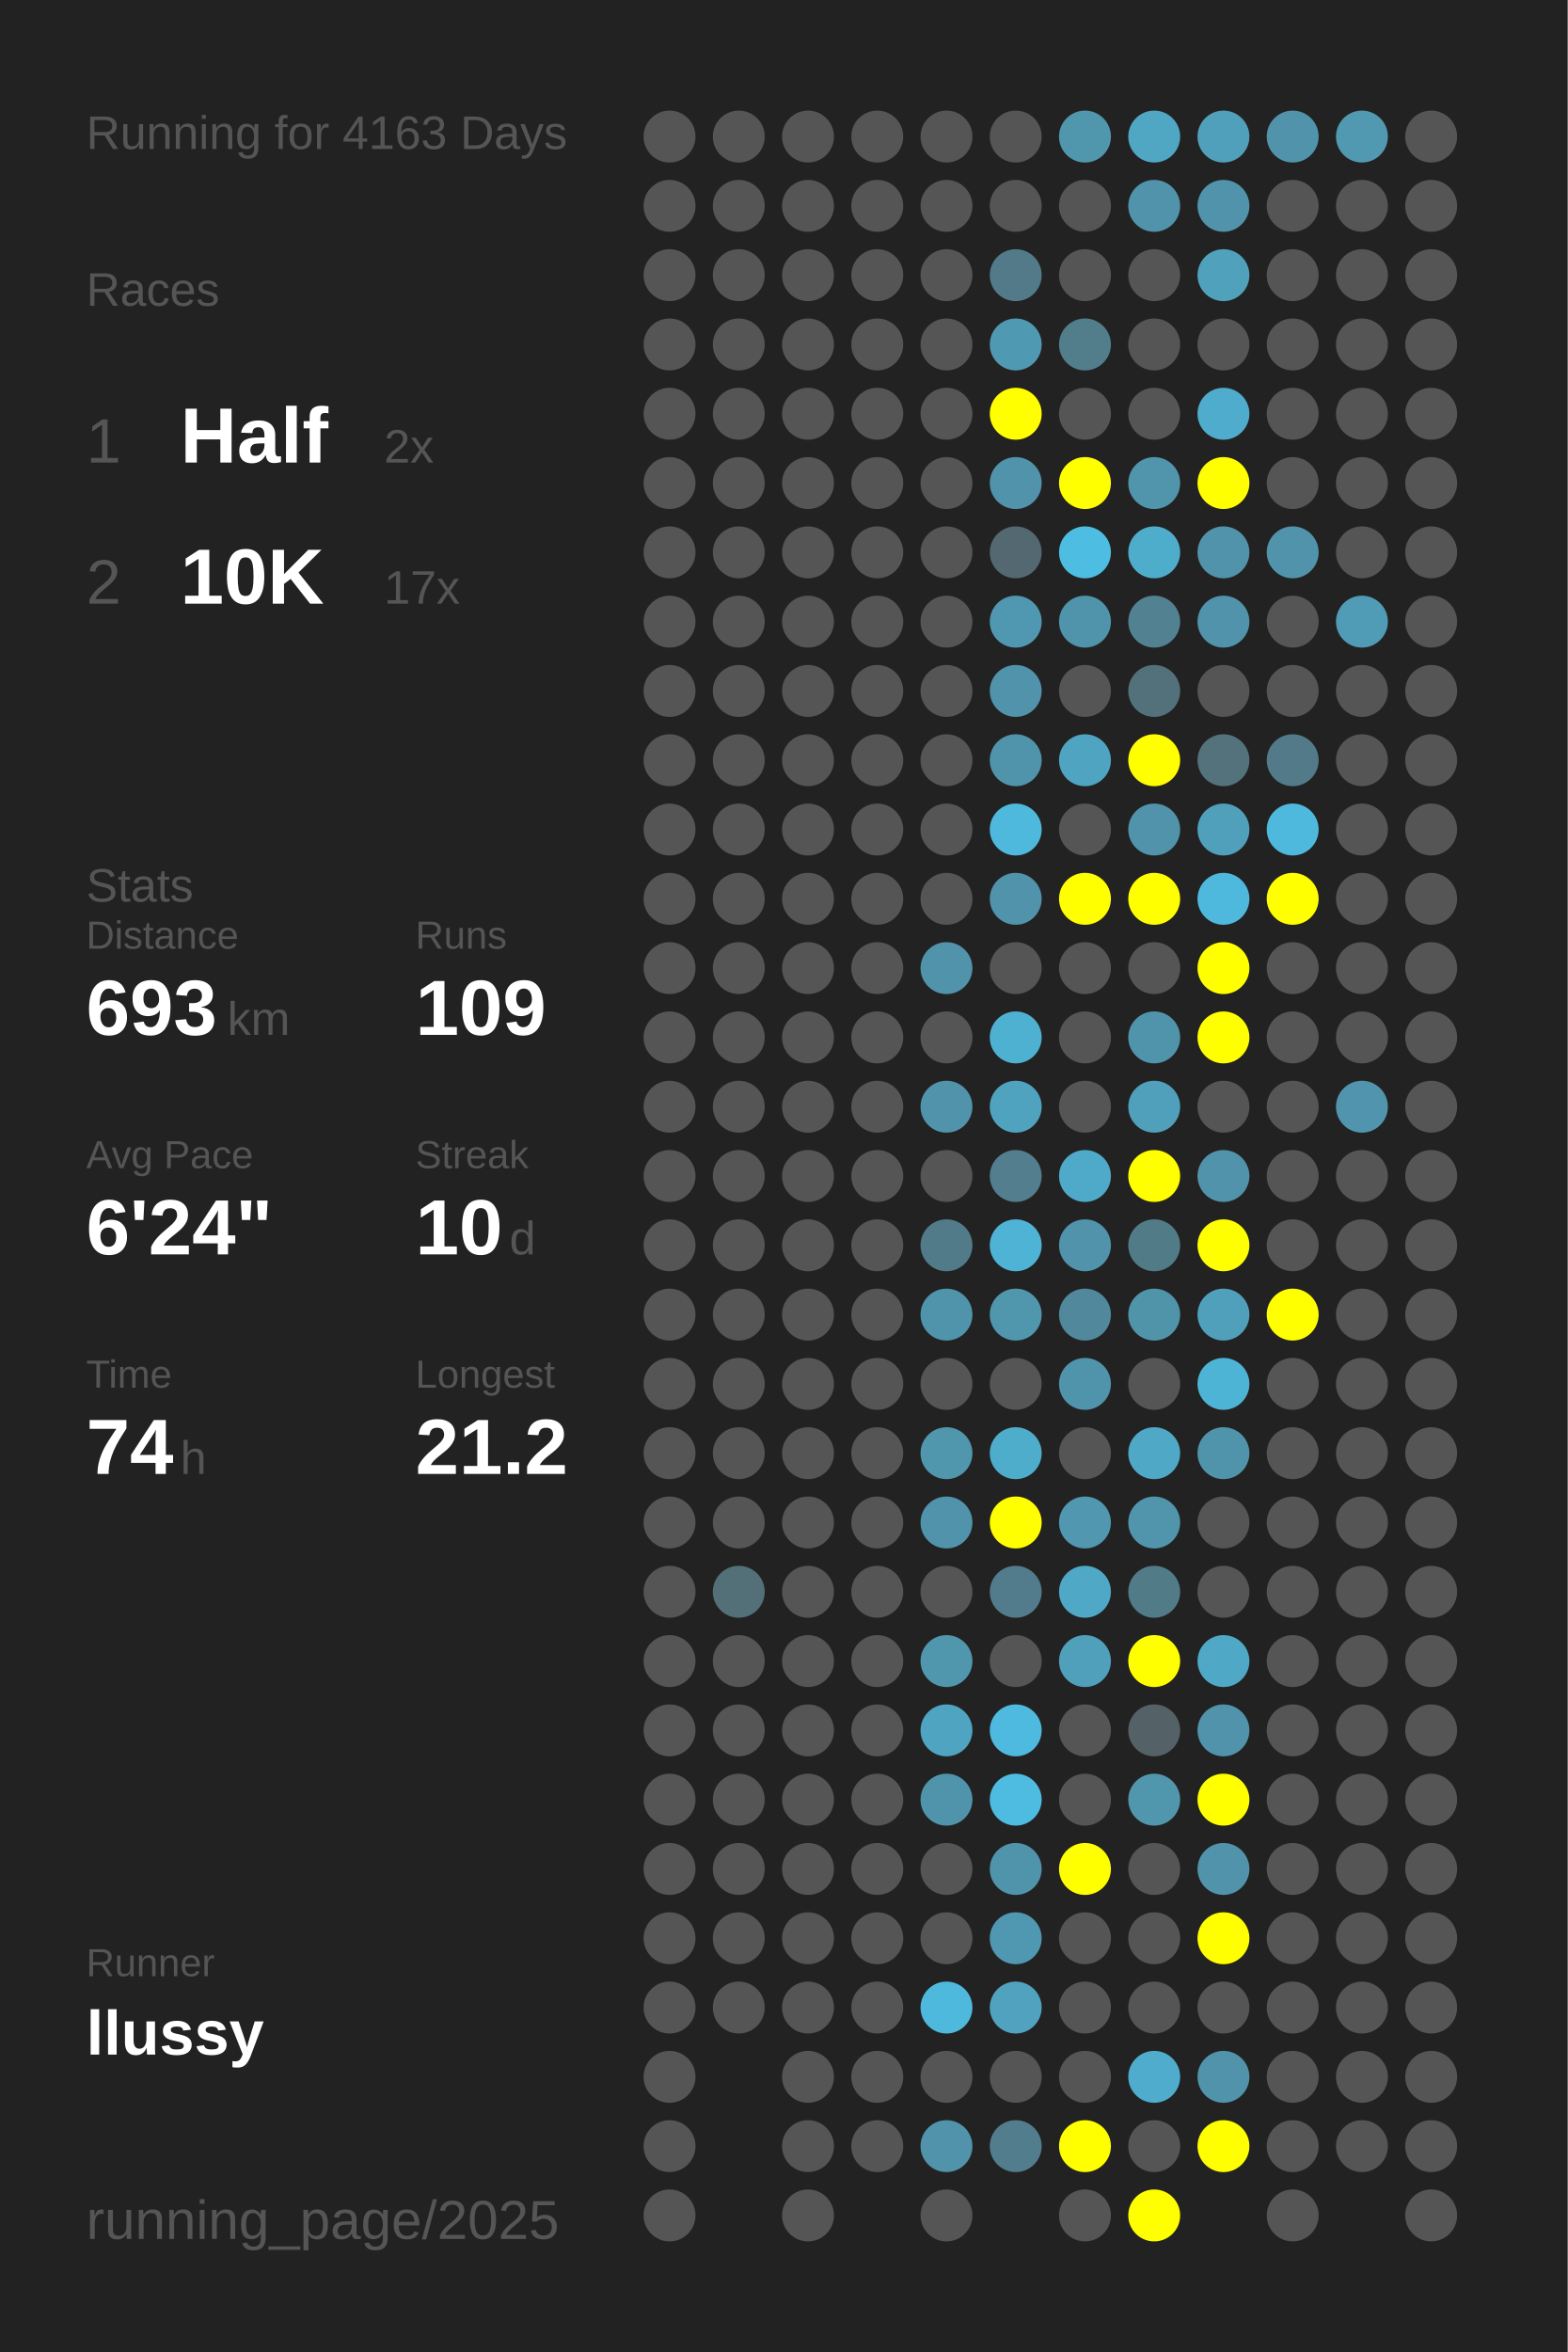
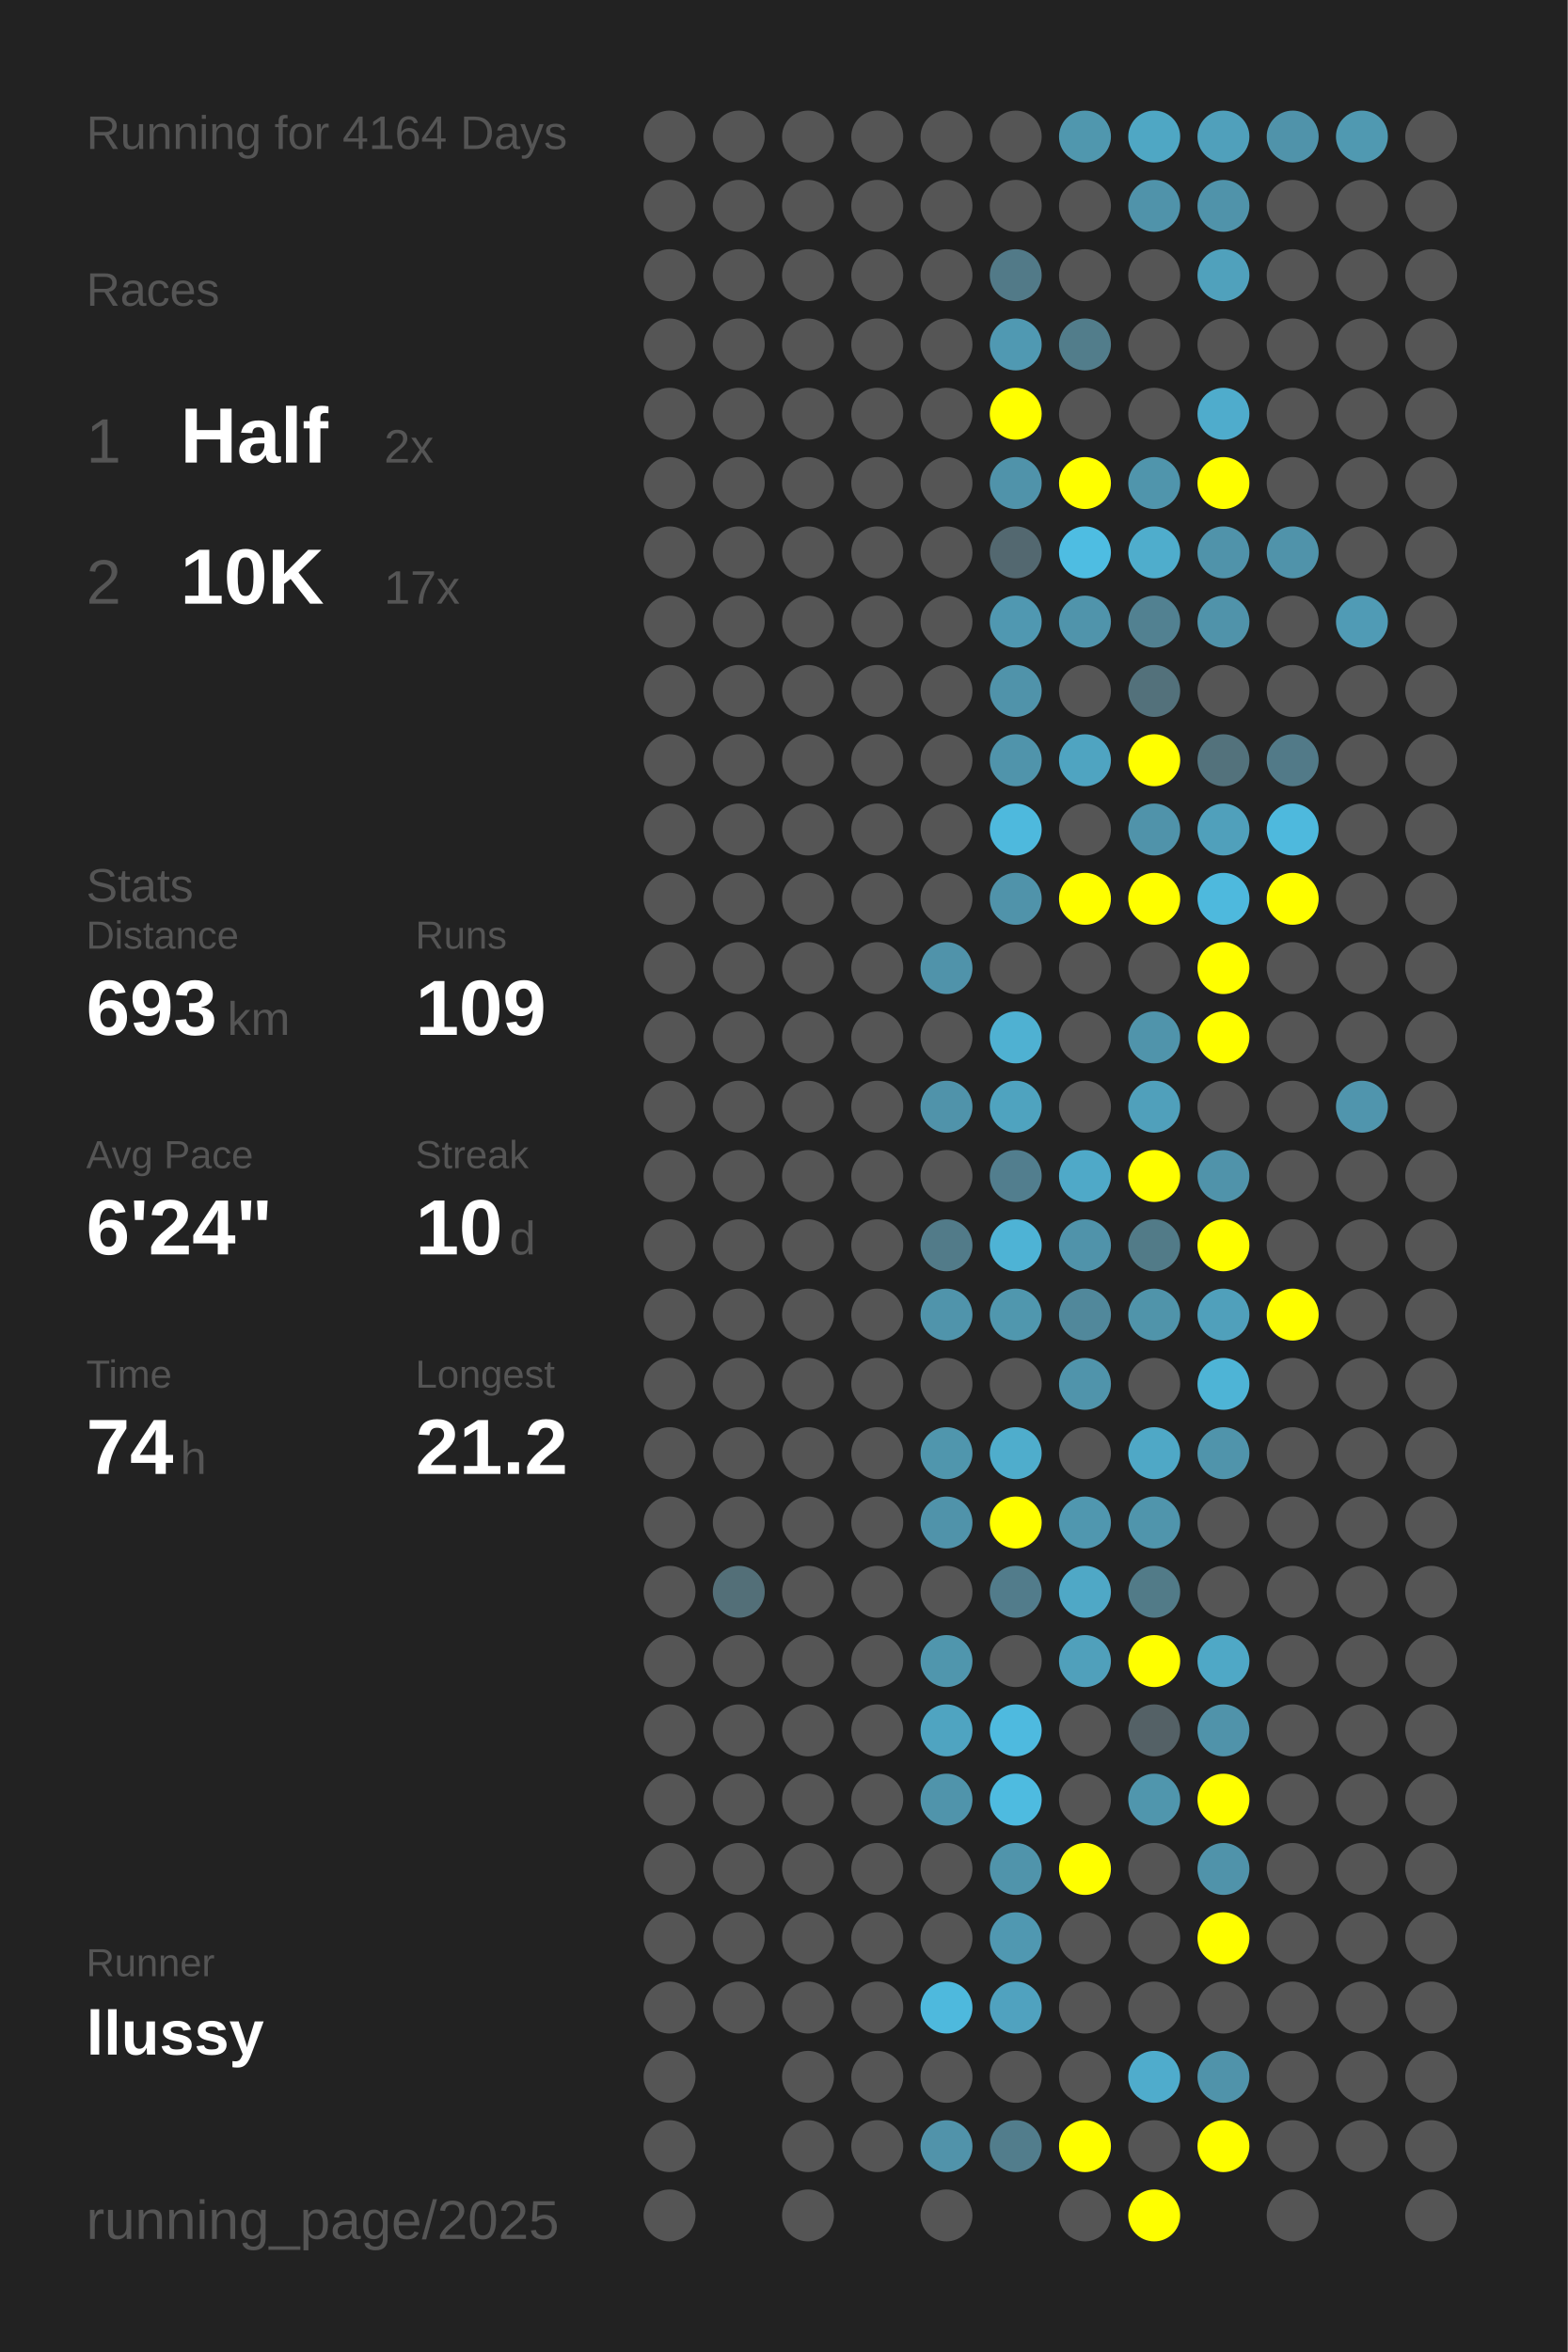
<svg xmlns="http://www.w3.org/2000/svg" baseProfile="full" height="300mm" version="1.1" viewBox="0,0,200,300" width="200mm">
  <defs />
  <rect fill="#222222" height="300" width="200" x="0" y="0" />
-   <text fill="#555555" style="font-size:6px; font-family:Arial;" x="11" y="19">Running for 4163 Days</text>
+   <text fill="#555555" style="font-size:6px; font-family:Arial;" x="11" y="19">Running for 4164 Days</text>
  <text fill="#555555" style="font-size:6px; font-family:Arial;" x="11" y="39">Races</text>
  <text fill="#555555" style="font-size:8px; font-family:Arial;" x="11" y="59">1</text>
  <text fill="#FFFFFF" style="font-size:10px; font-family:Arial; font-weight:bold;" x="23" y="59">Half</text>
  <text fill="#555555" style="font-size:6px; font-family:Arial;" x="49" y="59">2x</text>
  <text fill="#555555" style="font-size:8px; font-family:Arial;" x="11" y="77">2</text>
  <text fill="#FFFFFF" style="font-size:10px; font-family:Arial; font-weight:bold;" x="23" y="77">10K</text>
  <text fill="#555555" style="font-size:6px; font-family:Arial;" x="49" y="77">17x</text>
  <text fill="#555555" style="font-size:6px; font-family:Arial;" x="11" y="115">Stats</text>
  <text fill="#555555" style="font-size:5px; font-family:Arial;" x="11" y="121">Distance</text>
  <text fill="#FFFFFF" style="font-size:10px; font-family:Arial; font-weight:bold;" x="11" y="132">693</text>
  <text fill="#555555" style="font-size:6px; font-family:Arial;" x="29" y="132">km</text>
  <text fill="#555555" style="font-size:5px; font-family:Arial;" x="53" y="121">Runs</text>
  <text fill="#FFFFFF" style="font-size:10px; font-family:Arial; font-weight:bold;" x="53" y="132">109</text>
  <text fill="#555555" style="font-size:5px; font-family:Arial;" x="11" y="149">Avg Pace</text>
  <text fill="#FFFFFF" style="font-size:10px; font-family:Arial; font-weight:bold;" x="11" y="160">6'24"</text>
  <text fill="#555555" style="font-size:5px; font-family:Arial;" x="53" y="149">Streak</text>
  <text fill="#FFFFFF" style="font-size:10px; font-family:Arial; font-weight:bold;" x="53" y="160">10</text>
  <text fill="#555555" style="font-size:6px; font-family:Arial;" x="65" y="160">d</text>
  <text fill="#555555" style="font-size:5px; font-family:Arial;" x="11" y="177">Time</text>
  <text fill="#FFFFFF" style="font-size:10px; font-family:Arial; font-weight:bold;" x="11" y="188">74</text>
  <text fill="#555555" style="font-size:6px; font-family:Arial;" x="23" y="188">h</text>
  <text fill="#555555" style="font-size:5px; font-family:Arial;" x="53" y="177">Longest</text>
  <text fill="#FFFFFF" style="font-size:10px; font-family:Arial; font-weight:bold;" x="53" y="188">21.2</text>
  <text fill="#555555" style="font-size:5px; font-family:Arial;" x="11" y="252.065">Runner</text>
  <text fill="#FFFFFF" style="font-size:8px; font-family:Arial; font-weight:bold;" x="11" y="262.065">llussy</text>
  <text fill="#555555" style="font-size:7px; font-family:Arial;" x="11" y="285.581">running_page/2025</text>
  <circle cx="85.417" cy="17.419" fill="#555555" r="3.312" />
  <circle cx="85.417" cy="26.258" fill="#555555" r="3.312" />
  <circle cx="85.417" cy="35.097" fill="#555555" r="3.312" />
  <circle cx="85.417" cy="43.935" fill="#555555" r="3.312" />
  <circle cx="85.417" cy="52.774" fill="#555555" r="3.312" />
  <circle cx="85.417" cy="61.613" fill="#555555" r="3.312" />
  <circle cx="85.417" cy="70.452" fill="#555555" r="3.312" />
  <circle cx="85.417" cy="79.29" fill="#555555" r="3.312" />
  <circle cx="85.417" cy="88.129" fill="#555555" r="3.312" />
  <circle cx="85.417" cy="96.968" fill="#555555" r="3.312" />
  <circle cx="85.417" cy="105.806" fill="#555555" r="3.312" />
  <circle cx="85.417" cy="114.645" fill="#555555" r="3.312" />
  <circle cx="85.417" cy="123.484" fill="#555555" r="3.312" />
  <circle cx="85.417" cy="132.323" fill="#555555" r="3.312" />
  <circle cx="85.417" cy="141.161" fill="#555555" r="3.312" />
  <circle cx="85.417" cy="150" fill="#555555" r="3.312" />
  <circle cx="85.417" cy="158.839" fill="#555555" r="3.312" />
  <circle cx="85.417" cy="167.677" fill="#555555" r="3.312" />
  <circle cx="85.417" cy="176.516" fill="#555555" r="3.312" />
  <circle cx="85.417" cy="185.355" fill="#555555" r="3.312" />
  <circle cx="85.417" cy="194.194" fill="#555555" r="3.312" />
  <circle cx="85.417" cy="203.032" fill="#555555" r="3.312" />
  <circle cx="85.417" cy="211.871" fill="#555555" r="3.312" />
  <circle cx="85.417" cy="220.71" fill="#555555" r="3.312" />
  <circle cx="85.417" cy="229.548" fill="#555555" r="3.312" />
  <circle cx="85.417" cy="238.387" fill="#555555" r="3.312" />
  <circle cx="85.417" cy="247.226" fill="#555555" r="3.312" />
  <circle cx="85.417" cy="256.065" fill="#555555" r="3.312" />
  <circle cx="85.417" cy="264.903" fill="#555555" r="3.312" />
  <circle cx="85.417" cy="273.742" fill="#555555" r="3.312" />
  <circle cx="85.417" cy="282.581" fill="#555555" r="3.312" />
  <circle cx="94.25" cy="17.419" fill="#555555" r="3.312" />
  <circle cx="94.25" cy="26.258" fill="#555555" r="3.312" />
  <circle cx="94.25" cy="35.097" fill="#555555" r="3.312" />
  <circle cx="94.25" cy="43.935" fill="#555555" r="3.312" />
  <circle cx="94.25" cy="52.774" fill="#555555" r="3.312" />
  <circle cx="94.25" cy="61.613" fill="#555555" r="3.312" />
  <circle cx="94.25" cy="70.452" fill="#555555" r="3.312" />
  <circle cx="94.25" cy="79.29" fill="#555555" r="3.312" />
  <circle cx="94.25" cy="88.129" fill="#555555" r="3.312" />
  <circle cx="94.25" cy="96.968" fill="#555555" r="3.312" />
  <circle cx="94.25" cy="105.806" fill="#555555" r="3.312" />
  <circle cx="94.25" cy="114.645" fill="#555555" r="3.312" />
  <circle cx="94.25" cy="123.484" fill="#555555" r="3.312" />
  <circle cx="94.25" cy="132.323" fill="#555555" r="3.312" />
  <circle cx="94.25" cy="141.161" fill="#555555" r="3.312" />
  <circle cx="94.25" cy="150" fill="#555555" r="3.312" />
  <circle cx="94.25" cy="158.839" fill="#555555" r="3.312" />
  <circle cx="94.25" cy="167.677" fill="#555555" r="3.312" />
  <circle cx="94.25" cy="176.516" fill="#555555" r="3.312" />
  <circle cx="94.25" cy="185.355" fill="#555555" r="3.312" />
  <circle cx="94.25" cy="194.194" fill="#555555" r="3.312" />
  <circle cx="94.25" cy="203.032" fill="#536f78" r="3.312" />
  <circle cx="94.25" cy="211.871" fill="#555555" r="3.312" />
  <circle cx="94.25" cy="220.71" fill="#555555" r="3.312" />
  <circle cx="94.25" cy="229.548" fill="#555555" r="3.312" />
  <circle cx="94.25" cy="238.387" fill="#555555" r="3.312" />
  <circle cx="94.25" cy="247.226" fill="#555555" r="3.312" />
  <circle cx="94.25" cy="256.065" fill="#555555" r="3.312" />
  <circle cx="103.083" cy="17.419" fill="#555555" r="3.312" />
  <circle cx="103.083" cy="26.258" fill="#555555" r="3.312" />
  <circle cx="103.083" cy="35.097" fill="#555555" r="3.312" />
  <circle cx="103.083" cy="43.935" fill="#555555" r="3.312" />
  <circle cx="103.083" cy="52.774" fill="#555555" r="3.312" />
  <circle cx="103.083" cy="61.613" fill="#555555" r="3.312" />
  <circle cx="103.083" cy="70.452" fill="#555555" r="3.312" />
  <circle cx="103.083" cy="79.29" fill="#555555" r="3.312" />
  <circle cx="103.083" cy="88.129" fill="#555555" r="3.312" />
  <circle cx="103.083" cy="96.968" fill="#555555" r="3.312" />
  <circle cx="103.083" cy="105.806" fill="#555555" r="3.312" />
  <circle cx="103.083" cy="114.645" fill="#555555" r="3.312" />
  <circle cx="103.083" cy="123.484" fill="#555555" r="3.312" />
  <circle cx="103.083" cy="132.323" fill="#555555" r="3.312" />
  <circle cx="103.083" cy="141.161" fill="#555555" r="3.312" />
  <circle cx="103.083" cy="150" fill="#555555" r="3.312" />
  <circle cx="103.083" cy="158.839" fill="#555555" r="3.312" />
  <circle cx="103.083" cy="167.677" fill="#555555" r="3.312" />
  <circle cx="103.083" cy="176.516" fill="#555555" r="3.312" />
  <circle cx="103.083" cy="185.355" fill="#555555" r="3.312" />
  <circle cx="103.083" cy="194.194" fill="#555555" r="3.312" />
  <circle cx="103.083" cy="203.032" fill="#555555" r="3.312" />
  <circle cx="103.083" cy="211.871" fill="#555555" r="3.312" />
  <circle cx="103.083" cy="220.71" fill="#555555" r="3.312" />
  <circle cx="103.083" cy="229.548" fill="#555555" r="3.312" />
  <circle cx="103.083" cy="238.387" fill="#555555" r="3.312" />
  <circle cx="103.083" cy="247.226" fill="#555555" r="3.312" />
  <circle cx="103.083" cy="256.065" fill="#555555" r="3.312" />
  <circle cx="103.083" cy="264.903" fill="#555555" r="3.312" />
  <circle cx="103.083" cy="273.742" fill="#555555" r="3.312" />
  <circle cx="103.083" cy="282.581" fill="#555555" r="3.312" />
  <circle cx="111.917" cy="17.419" fill="#555555" r="3.312" />
  <circle cx="111.917" cy="26.258" fill="#555555" r="3.312" />
  <circle cx="111.917" cy="35.097" fill="#555555" r="3.312" />
  <circle cx="111.917" cy="43.935" fill="#555555" r="3.312" />
  <circle cx="111.917" cy="52.774" fill="#555555" r="3.312" />
  <circle cx="111.917" cy="61.613" fill="#555555" r="3.312" />
  <circle cx="111.917" cy="70.452" fill="#555555" r="3.312" />
  <circle cx="111.917" cy="79.29" fill="#555555" r="3.312" />
  <circle cx="111.917" cy="88.129" fill="#555555" r="3.312" />
  <circle cx="111.917" cy="96.968" fill="#555555" r="3.312" />
  <circle cx="111.917" cy="105.806" fill="#555555" r="3.312" />
  <circle cx="111.917" cy="114.645" fill="#555555" r="3.312" />
  <circle cx="111.917" cy="123.484" fill="#555555" r="3.312" />
  <circle cx="111.917" cy="132.323" fill="#555555" r="3.312" />
  <circle cx="111.917" cy="141.161" fill="#555555" r="3.312" />
  <circle cx="111.917" cy="150" fill="#555555" r="3.312" />
  <circle cx="111.917" cy="158.839" fill="#555555" r="3.312" />
  <circle cx="111.917" cy="167.677" fill="#555555" r="3.312" />
  <circle cx="111.917" cy="176.516" fill="#555555" r="3.312" />
  <circle cx="111.917" cy="185.355" fill="#555555" r="3.312" />
  <circle cx="111.917" cy="194.194" fill="#555555" r="3.312" />
  <circle cx="111.917" cy="203.032" fill="#555555" r="3.312" />
  <circle cx="111.917" cy="211.871" fill="#555555" r="3.312" />
  <circle cx="111.917" cy="220.71" fill="#555555" r="3.312" />
  <circle cx="111.917" cy="229.548" fill="#555555" r="3.312" />
  <circle cx="111.917" cy="238.387" fill="#555555" r="3.312" />
  <circle cx="111.917" cy="247.226" fill="#555555" r="3.312" />
  <circle cx="111.917" cy="256.065" fill="#555555" r="3.312" />
  <circle cx="111.917" cy="264.903" fill="#555555" r="3.312" />
  <circle cx="111.917" cy="273.742" fill="#555555" r="3.312" />
  <circle cx="120.75" cy="17.419" fill="#555555" r="3.312" />
  <circle cx="120.75" cy="26.258" fill="#555555" r="3.312" />
  <circle cx="120.75" cy="35.097" fill="#555555" r="3.312" />
  <circle cx="120.75" cy="43.935" fill="#555555" r="3.312" />
  <circle cx="120.75" cy="52.774" fill="#555555" r="3.312" />
  <circle cx="120.75" cy="61.613" fill="#555555" r="3.312" />
  <circle cx="120.75" cy="70.452" fill="#555555" r="3.312" />
  <circle cx="120.75" cy="79.29" fill="#555555" r="3.312" />
  <circle cx="120.75" cy="88.129" fill="#555555" r="3.312" />
  <circle cx="120.75" cy="96.968" fill="#555555" r="3.312" />
  <circle cx="120.75" cy="105.806" fill="#555555" r="3.312" />
  <circle cx="120.75" cy="114.645" fill="#555555" r="3.312" />
  <circle cx="120.75" cy="123.484" fill="#5093aa" r="3.312" />
  <circle cx="120.75" cy="132.323" fill="#555555" r="3.312" />
  <circle cx="120.75" cy="141.161" fill="#5093aa" r="3.312" />
  <circle cx="120.75" cy="150" fill="#555555" r="3.312" />
  <circle cx="120.75" cy="158.839" fill="#527b89" r="3.312" />
  <circle cx="120.75" cy="167.677" fill="#5094ab" r="3.312" />
  <circle cx="120.75" cy="176.516" fill="#555555" r="3.312" />
  <circle cx="120.75" cy="185.355" fill="#5096ad" r="3.312" />
  <circle cx="120.75" cy="194.194" fill="#5093aa" r="3.312" />
  <circle cx="120.75" cy="203.032" fill="#555555" r="3.312" />
  <circle cx="120.75" cy="211.871" fill="#5096ad" r="3.312" />
  <circle cx="120.75" cy="220.71" fill="#4fa4c1" r="3.312" />
  <circle cx="120.75" cy="229.548" fill="#5094ab" r="3.312" />
  <circle cx="120.75" cy="238.387" fill="#555555" r="3.312" />
  <circle cx="120.75" cy="247.226" fill="#555555" r="3.312" />
  <circle cx="120.75" cy="256.065" fill="#4eb9dd" r="3.312" />
  <circle cx="120.75" cy="264.903" fill="#555555" r="3.312" />
  <circle cx="120.75" cy="273.742" fill="#5193aa" r="3.312" />
  <circle cx="120.75" cy="282.581" fill="#555555" r="3.312" />
  <circle cx="129.583" cy="17.419" fill="#555555" r="3.312" />
  <circle cx="129.583" cy="26.258" fill="#555555" r="3.312" />
  <circle cx="129.583" cy="35.097" fill="#527a88" r="3.312" />
  <circle cx="129.583" cy="43.935" fill="#5099b2" r="3.312" />
  <circle cx="129.583" cy="52.774" fill="#FFFF00" r="3.312" />
  <circle cx="129.583" cy="61.613" fill="#5093aa" r="3.312" />
  <circle cx="129.583" cy="70.452" fill="#536870" r="3.312" />
  <circle cx="129.583" cy="79.29" fill="#5098b1" r="3.312" />
  <circle cx="129.583" cy="88.129" fill="#5093aa" r="3.312" />
  <circle cx="129.583" cy="96.968" fill="#5094ab" r="3.312" />
  <circle cx="129.583" cy="105.806" fill="#4eb9dd" r="3.312" />
  <circle cx="129.583" cy="114.645" fill="#5093aa" r="3.312" />
  <circle cx="129.583" cy="123.484" fill="#555555" r="3.312" />
  <circle cx="129.583" cy="132.323" fill="#4fb1d2" r="3.312" />
  <circle cx="129.583" cy="141.161" fill="#4fa3bf" r="3.312" />
  <circle cx="129.583" cy="150" fill="#527e8e" r="3.312" />
  <circle cx="129.583" cy="158.839" fill="#4eb3d5" r="3.312" />
  <circle cx="129.583" cy="167.677" fill="#5097ae" r="3.312" />
  <circle cx="129.583" cy="176.516" fill="#555555" r="3.312" />
  <circle cx="129.583" cy="185.355" fill="#4fadcc" r="3.312" />
  <circle cx="129.583" cy="194.194" fill="#FFFF00" r="3.312" />
  <circle cx="129.583" cy="203.032" fill="#527c8b" r="3.312" />
  <circle cx="129.583" cy="211.871" fill="#555555" r="3.312" />
  <circle cx="129.583" cy="220.71" fill="#4ebadf" r="3.312" />
  <circle cx="129.583" cy="229.548" fill="#4ebbe0" r="3.312" />
  <circle cx="129.583" cy="238.387" fill="#5094ab" r="3.312" />
  <circle cx="129.583" cy="247.226" fill="#5098b1" r="3.312" />
  <circle cx="129.583" cy="256.065" fill="#50a2bf" r="3.312" />
  <circle cx="129.583" cy="264.903" fill="#555555" r="3.312" />
  <circle cx="129.583" cy="273.742" fill="#527d8c" r="3.312" />
  <circle cx="138.417" cy="17.419" fill="#5097ae" r="3.312" />
  <circle cx="138.417" cy="26.258" fill="#555555" r="3.312" />
  <circle cx="138.417" cy="35.097" fill="#555555" r="3.312" />
  <circle cx="138.417" cy="43.935" fill="#527d8b" r="3.312" />
  <circle cx="138.417" cy="52.774" fill="#555555" r="3.312" />
  <circle cx="138.417" cy="61.613" fill="#FFFF00" r="3.312" />
  <circle cx="138.417" cy="70.452" fill="#4ebde2" r="3.312" />
  <circle cx="138.417" cy="79.29" fill="#5094ab" r="3.312" />
  <circle cx="138.417" cy="88.129" fill="#555555" r="3.312" />
  <circle cx="138.417" cy="96.968" fill="#4fa4c1" r="3.312" />
  <circle cx="138.417" cy="105.806" fill="#555555" r="3.312" />
  <circle cx="138.417" cy="114.645" fill="#FFFF00" r="3.312" />
  <circle cx="138.417" cy="123.484" fill="#555555" r="3.312" />
  <circle cx="138.417" cy="132.323" fill="#555555" r="3.312" />
  <circle cx="138.417" cy="141.161" fill="#555555" r="3.312" />
  <circle cx="138.417" cy="150" fill="#4fa9c8" r="3.312" />
  <circle cx="138.417" cy="158.839" fill="#5093aa" r="3.312" />
  <circle cx="138.417" cy="167.677" fill="#51889b" r="3.312" />
  <circle cx="138.417" cy="176.516" fill="#5094ab" r="3.312" />
  <circle cx="138.417" cy="185.355" fill="#555555" r="3.312" />
  <circle cx="138.417" cy="194.194" fill="#5097af" r="3.312" />
  <circle cx="138.417" cy="203.032" fill="#4fa8c6" r="3.312" />
  <circle cx="138.417" cy="211.871" fill="#50a0bb" r="3.312" />
  <circle cx="138.417" cy="220.71" fill="#555555" r="3.312" />
  <circle cx="138.417" cy="229.548" fill="#555555" r="3.312" />
  <circle cx="138.417" cy="238.387" fill="#FFFF00" r="3.312" />
  <circle cx="138.417" cy="247.226" fill="#555555" r="3.312" />
  <circle cx="138.417" cy="256.065" fill="#555555" r="3.312" />
  <circle cx="138.417" cy="264.903" fill="#555555" r="3.312" />
  <circle cx="138.417" cy="273.742" fill="#FFFF00" r="3.312" />
  <circle cx="138.417" cy="282.581" fill="#555555" r="3.312" />
  <circle cx="147.25" cy="17.419" fill="#4fa7c4" r="3.312" />
  <circle cx="147.25" cy="26.258" fill="#5093aa" r="3.312" />
  <circle cx="147.25" cy="35.097" fill="#555555" r="3.312" />
  <circle cx="147.25" cy="43.935" fill="#555555" r="3.312" />
  <circle cx="147.25" cy="52.774" fill="#555555" r="3.312" />
  <circle cx="147.25" cy="61.613" fill="#5095ac" r="3.312" />
  <circle cx="147.25" cy="70.452" fill="#4fadcc" r="3.312" />
  <circle cx="147.25" cy="79.29" fill="#528191" r="3.312" />
  <circle cx="147.25" cy="88.129" fill="#53717b" r="3.312" />
  <circle cx="147.25" cy="96.968" fill="#FFFF00" r="3.312" />
  <circle cx="147.25" cy="105.806" fill="#5093aa" r="3.312" />
  <circle cx="147.25" cy="114.645" fill="#FFFF00" r="3.312" />
  <circle cx="147.25" cy="123.484" fill="#555555" r="3.312" />
  <circle cx="147.25" cy="132.323" fill="#5094ab" r="3.312" />
  <circle cx="147.25" cy="141.161" fill="#50a0bb" r="3.312" />
  <circle cx="147.25" cy="150" fill="#FFFF00" r="3.312" />
  <circle cx="147.25" cy="158.839" fill="#527b88" r="3.312" />
  <circle cx="147.25" cy="167.677" fill="#5094aa" r="3.312" />
  <circle cx="147.25" cy="176.516" fill="#555555" r="3.312" />
  <circle cx="147.25" cy="185.355" fill="#4fa8c6" r="3.312" />
  <circle cx="147.25" cy="194.194" fill="#5095ac" r="3.312" />
  <circle cx="147.25" cy="203.032" fill="#527b88" r="3.312" />
  <circle cx="147.25" cy="211.871" fill="#FFFF00" r="3.312" />
  <circle cx="147.25" cy="220.71" fill="#546166" r="3.312" />
  <circle cx="147.25" cy="229.548" fill="#5096ad" r="3.312" />
  <circle cx="147.25" cy="238.387" fill="#555555" r="3.312" />
  <circle cx="147.25" cy="247.226" fill="#555555" r="3.312" />
  <circle cx="147.25" cy="256.065" fill="#555555" r="3.312" />
  <circle cx="147.25" cy="264.903" fill="#4faccc" r="3.312" />
  <circle cx="147.25" cy="273.742" fill="#555555" r="3.312" />
  <circle cx="147.25" cy="282.581" fill="#FFFF00" r="3.312" />
  <circle cx="156.083" cy="17.419" fill="#50a0bb" r="3.312" />
  <circle cx="156.083" cy="26.258" fill="#5093aa" r="3.312" />
  <circle cx="156.083" cy="35.097" fill="#50a1bc" r="3.312" />
  <circle cx="156.083" cy="43.935" fill="#555555" r="3.312" />
  <circle cx="156.083" cy="52.774" fill="#4faccc" r="3.312" />
  <circle cx="156.083" cy="61.613" fill="#FFFF00" r="3.312" />
  <circle cx="156.083" cy="70.452" fill="#5093aa" r="3.312" />
  <circle cx="156.083" cy="79.29" fill="#5093aa" r="3.312" />
  <circle cx="156.083" cy="88.129" fill="#555555" r="3.312" />
  <circle cx="156.083" cy="96.968" fill="#53727c" r="3.312" />
  <circle cx="156.083" cy="105.806" fill="#50a0bb" r="3.312" />
  <circle cx="156.083" cy="114.645" fill="#4eb9dd" r="3.312" />
  <circle cx="156.083" cy="123.484" fill="#FFFF00" r="3.312" />
  <circle cx="156.083" cy="132.323" fill="#FFFF00" r="3.312" />
  <circle cx="156.083" cy="141.161" fill="#555555" r="3.312" />
  <circle cx="156.083" cy="150" fill="#5093aa" r="3.312" />
  <circle cx="156.083" cy="158.839" fill="#FFFF00" r="3.312" />
  <circle cx="156.083" cy="167.677" fill="#50a0bb" r="3.312" />
  <circle cx="156.083" cy="176.516" fill="#4eb4d6" r="3.312" />
  <circle cx="156.083" cy="185.355" fill="#5094ab" r="3.312" />
  <circle cx="156.083" cy="194.194" fill="#555555" r="3.312" />
  <circle cx="156.083" cy="203.032" fill="#555555" r="3.312" />
  <circle cx="156.083" cy="211.871" fill="#4fa8c6" r="3.312" />
  <circle cx="156.083" cy="220.71" fill="#5093aa" r="3.312" />
  <circle cx="156.083" cy="229.548" fill="#FFFF00" r="3.312" />
  <circle cx="156.083" cy="238.387" fill="#5093aa" r="3.312" />
  <circle cx="156.083" cy="247.226" fill="#FFFF00" r="3.312" />
  <circle cx="156.083" cy="256.065" fill="#555555" r="3.312" />
  <circle cx="156.083" cy="264.903" fill="#5093aa" r="3.312" />
  <circle cx="156.083" cy="273.742" fill="#FFFF00" r="3.312" />
  <circle cx="164.917" cy="17.419" fill="#5093aa" r="3.312" />
  <circle cx="164.917" cy="26.258" fill="#555555" r="3.312" />
  <circle cx="164.917" cy="35.097" fill="#555555" r="3.312" />
  <circle cx="164.917" cy="43.935" fill="#555555" r="3.312" />
  <circle cx="164.917" cy="52.774" fill="#555555" r="3.312" />
  <circle cx="164.917" cy="61.613" fill="#555555" r="3.312" />
  <circle cx="164.917" cy="70.452" fill="#5093aa" r="3.312" />
  <circle cx="164.917" cy="79.29" fill="#555555" r="3.312" />
  <circle cx="164.917" cy="88.129" fill="#555555" r="3.312" />
  <circle cx="164.917" cy="96.968" fill="#527a88" r="3.312" />
  <circle cx="164.917" cy="105.806" fill="#4eb9dd" r="3.312" />
  <circle cx="164.917" cy="114.645" fill="#FFFF00" r="3.312" />
  <circle cx="164.917" cy="123.484" fill="#555555" r="3.312" />
  <circle cx="164.917" cy="132.323" fill="#555555" r="3.312" />
  <circle cx="164.917" cy="141.161" fill="#555555" r="3.312" />
  <circle cx="164.917" cy="150" fill="#555555" r="3.312" />
  <circle cx="164.917" cy="158.839" fill="#555555" r="3.312" />
  <circle cx="164.917" cy="167.677" fill="#FFFF00" r="3.312" />
  <circle cx="164.917" cy="176.516" fill="#555555" r="3.312" />
  <circle cx="164.917" cy="185.355" fill="#555555" r="3.312" />
  <circle cx="164.917" cy="194.194" fill="#555555" r="3.312" />
  <circle cx="164.917" cy="203.032" fill="#555555" r="3.312" />
  <circle cx="164.917" cy="211.871" fill="#555555" r="3.312" />
  <circle cx="164.917" cy="220.71" fill="#555555" r="3.312" />
  <circle cx="164.917" cy="229.548" fill="#555555" r="3.312" />
  <circle cx="164.917" cy="238.387" fill="#555555" r="3.312" />
  <circle cx="164.917" cy="247.226" fill="#555555" r="3.312" />
  <circle cx="164.917" cy="256.065" fill="#555555" r="3.312" />
  <circle cx="164.917" cy="264.903" fill="#555555" r="3.312" />
  <circle cx="164.917" cy="273.742" fill="#555555" r="3.312" />
  <circle cx="164.917" cy="282.581" fill="#555555" r="3.312" />
  <circle cx="173.75" cy="17.419" fill="#5099b1" r="3.312" />
  <circle cx="173.75" cy="26.258" fill="#555555" r="3.312" />
  <circle cx="173.75" cy="35.097" fill="#555555" r="3.312" />
  <circle cx="173.75" cy="43.935" fill="#555555" r="3.312" />
  <circle cx="173.75" cy="52.774" fill="#555555" r="3.312" />
  <circle cx="173.75" cy="61.613" fill="#555555" r="3.312" />
  <circle cx="173.75" cy="70.452" fill="#555555" r="3.312" />
  <circle cx="173.75" cy="79.29" fill="#509bb5" r="3.312" />
  <circle cx="173.75" cy="88.129" fill="#555555" r="3.312" />
  <circle cx="173.75" cy="96.968" fill="#555555" r="3.312" />
  <circle cx="173.75" cy="105.806" fill="#555555" r="3.312" />
  <circle cx="173.75" cy="114.645" fill="#555555" r="3.312" />
  <circle cx="173.75" cy="123.484" fill="#555555" r="3.312" />
  <circle cx="173.75" cy="132.323" fill="#555555" r="3.312" />
  <circle cx="173.75" cy="141.161" fill="#5095ad" r="3.312" />
  <circle cx="173.75" cy="150" fill="#555555" r="3.312" />
  <circle cx="173.75" cy="158.839" fill="#555555" r="3.312" />
  <circle cx="173.75" cy="167.677" fill="#555555" r="3.312" />
  <circle cx="173.75" cy="176.516" fill="#555555" r="3.312" />
  <circle cx="173.75" cy="185.355" fill="#555555" r="3.312" />
  <circle cx="173.75" cy="194.194" fill="#555555" r="3.312" />
  <circle cx="173.75" cy="203.032" fill="#555555" r="3.312" />
  <circle cx="173.75" cy="211.871" fill="#555555" r="3.312" />
  <circle cx="173.75" cy="220.71" fill="#555555" r="3.312" />
  <circle cx="173.75" cy="229.548" fill="#555555" r="3.312" />
  <circle cx="173.75" cy="238.387" fill="#555555" r="3.312" />
  <circle cx="173.75" cy="247.226" fill="#555555" r="3.312" />
  <circle cx="173.75" cy="256.065" fill="#555555" r="3.312" />
  <circle cx="173.75" cy="264.903" fill="#555555" r="3.312" />
  <circle cx="173.75" cy="273.742" fill="#555555" r="3.312" />
  <circle cx="182.583" cy="17.419" fill="#555555" r="3.312" />
  <circle cx="182.583" cy="26.258" fill="#555555" r="3.312" />
  <circle cx="182.583" cy="35.097" fill="#555555" r="3.312" />
  <circle cx="182.583" cy="43.935" fill="#555555" r="3.312" />
  <circle cx="182.583" cy="52.774" fill="#555555" r="3.312" />
  <circle cx="182.583" cy="61.613" fill="#555555" r="3.312" />
  <circle cx="182.583" cy="70.452" fill="#555555" r="3.312" />
  <circle cx="182.583" cy="79.29" fill="#555555" r="3.312" />
  <circle cx="182.583" cy="88.129" fill="#555555" r="3.312" />
  <circle cx="182.583" cy="96.968" fill="#555555" r="3.312" />
  <circle cx="182.583" cy="105.806" fill="#555555" r="3.312" />
  <circle cx="182.583" cy="114.645" fill="#555555" r="3.312" />
  <circle cx="182.583" cy="123.484" fill="#555555" r="3.312" />
  <circle cx="182.583" cy="132.323" fill="#555555" r="3.312" />
  <circle cx="182.583" cy="141.161" fill="#555555" r="3.312" />
  <circle cx="182.583" cy="150" fill="#555555" r="3.312" />
  <circle cx="182.583" cy="158.839" fill="#555555" r="3.312" />
  <circle cx="182.583" cy="167.677" fill="#555555" r="3.312" />
  <circle cx="182.583" cy="176.516" fill="#555555" r="3.312" />
  <circle cx="182.583" cy="185.355" fill="#555555" r="3.312" />
  <circle cx="182.583" cy="194.194" fill="#555555" r="3.312" />
  <circle cx="182.583" cy="203.032" fill="#555555" r="3.312" />
  <circle cx="182.583" cy="211.871" fill="#555555" r="3.312" />
  <circle cx="182.583" cy="220.71" fill="#555555" r="3.312" />
  <circle cx="182.583" cy="229.548" fill="#555555" r="3.312" />
  <circle cx="182.583" cy="238.387" fill="#555555" r="3.312" />
  <circle cx="182.583" cy="247.226" fill="#555555" r="3.312" />
  <circle cx="182.583" cy="256.065" fill="#555555" r="3.312" />
  <circle cx="182.583" cy="264.903" fill="#555555" r="3.312" />
  <circle cx="182.583" cy="273.742" fill="#555555" r="3.312" />
  <circle cx="182.583" cy="282.581" fill="#555555" r="3.312" />
</svg>
